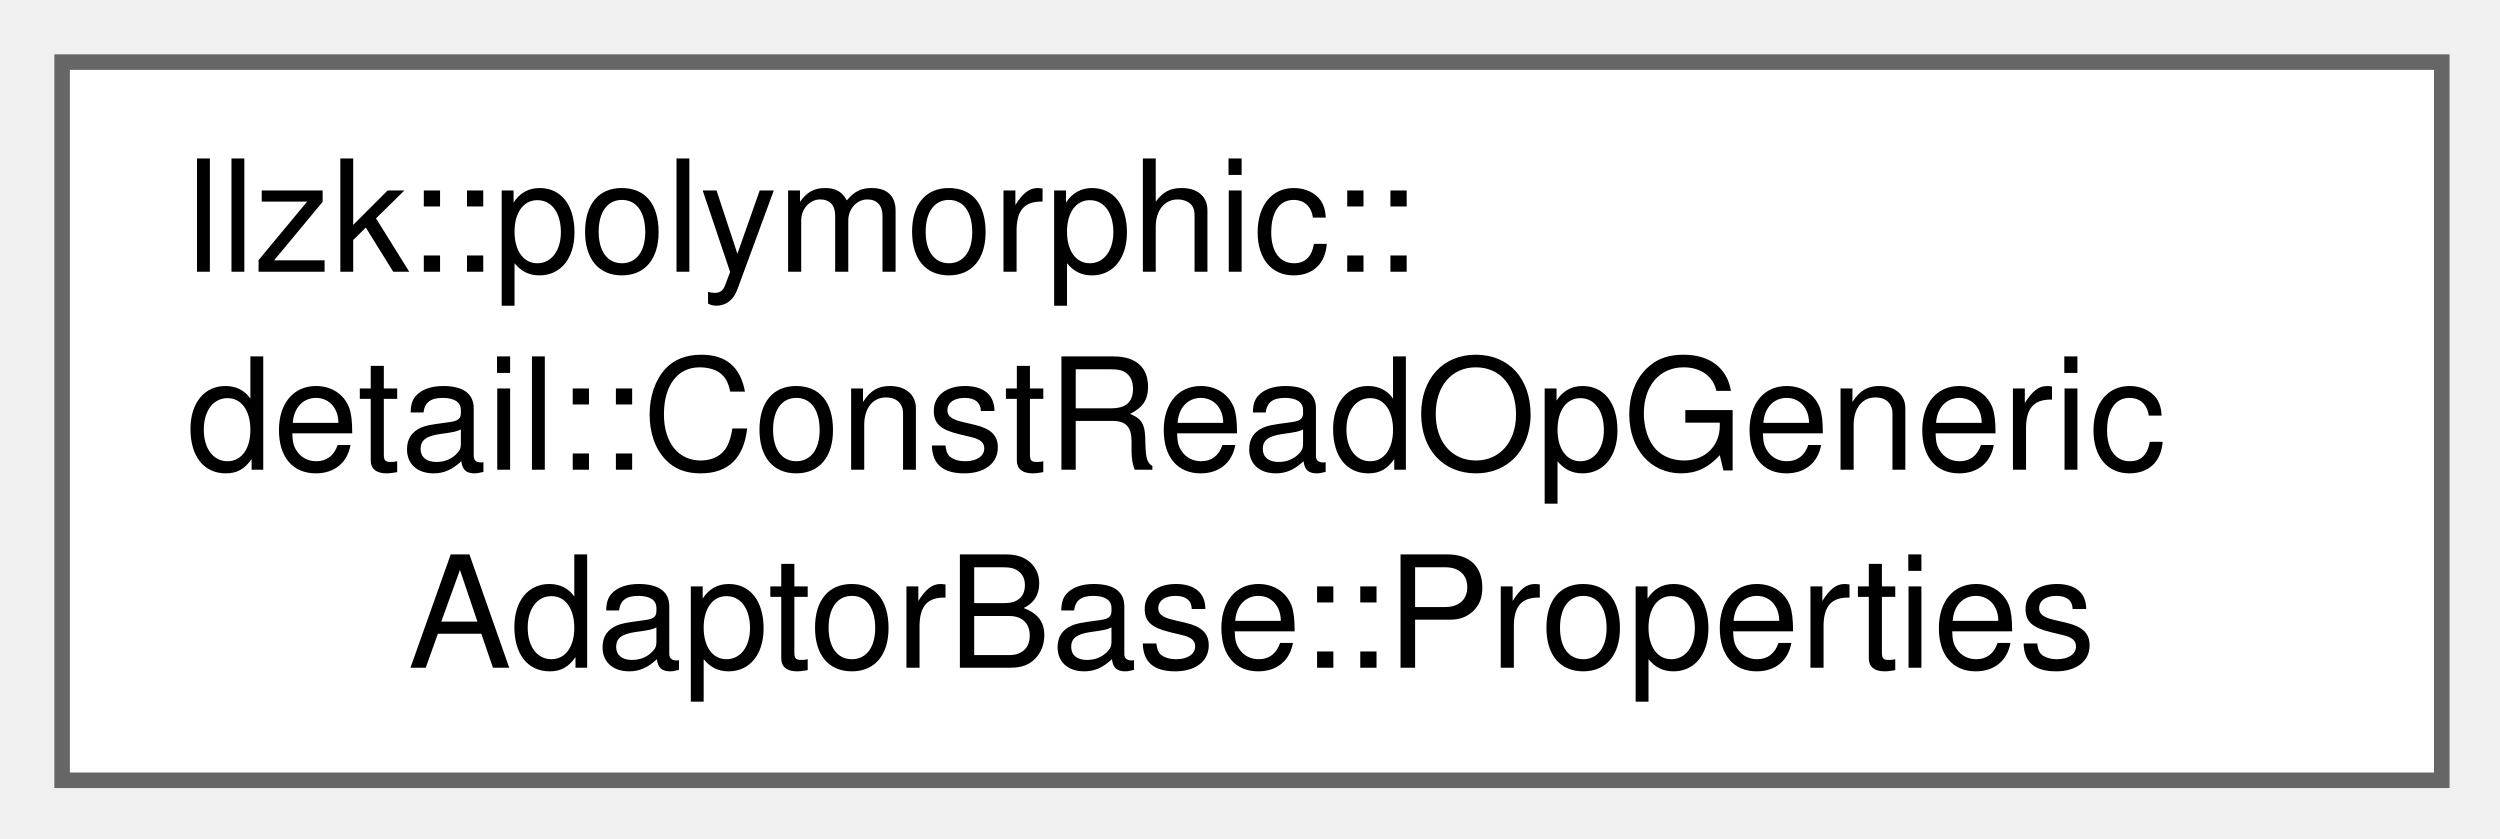
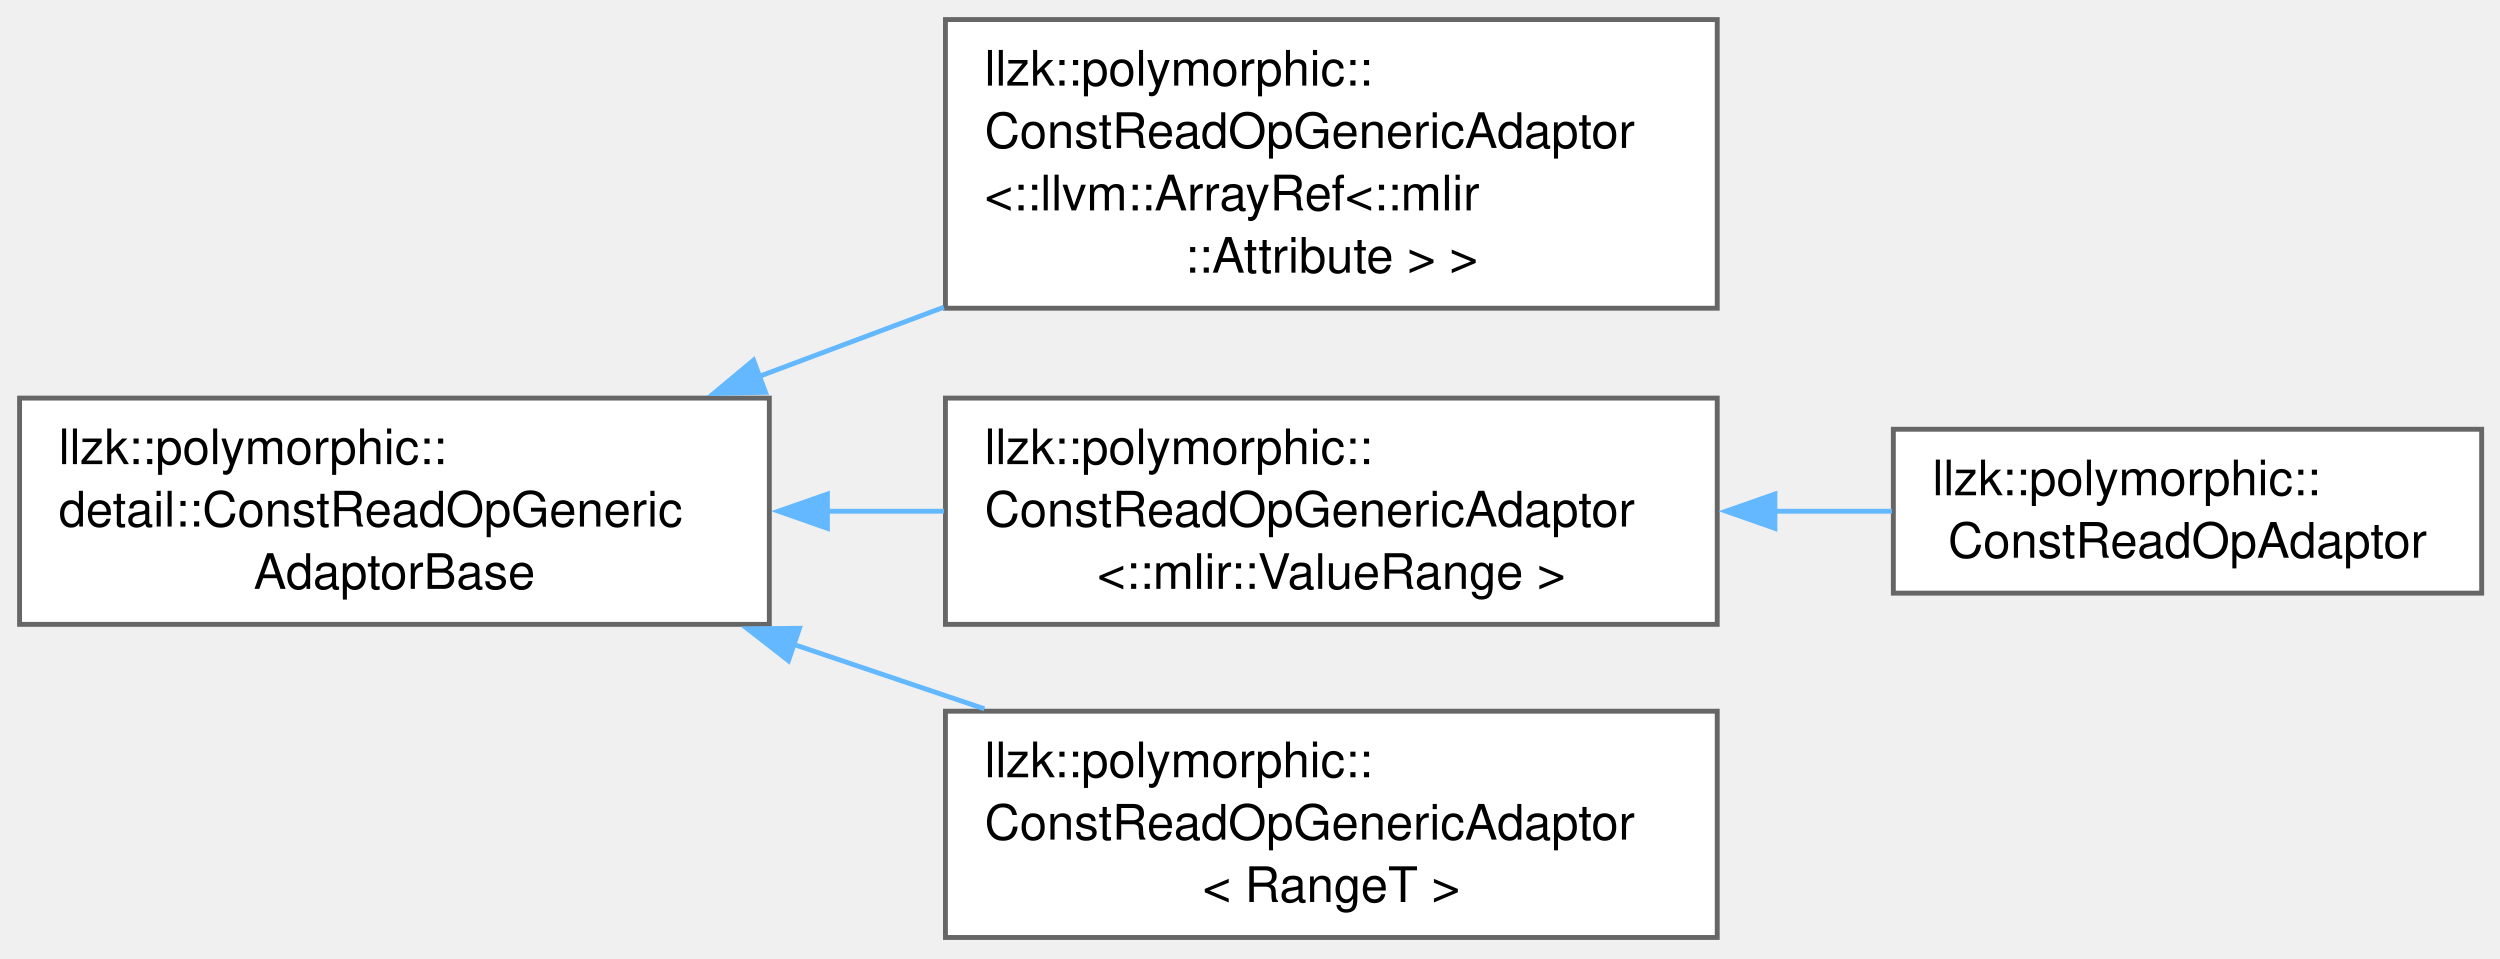
- <svg xmlns="http://www.w3.org/2000/svg" xmlns:xlink="http://www.w3.org/1999/xlink" width="161pt" height="54pt" viewBox="0.00 0.00 161.00 54.00">
-   <g id="graph0" class="graph" transform="scale(1 1) rotate(0) translate(4 50.25)">
+ <svg xmlns="http://www.w3.org/2000/svg" xmlns:xlink="http://www.w3.org/1999/xlink" width="511pt" height="196pt" viewBox="0.00 0.00 511.00 196.00">
+   <g id="graph0" class="graph" transform="scale(1 1) rotate(0) translate(4 191.62)">
    <g id="Node000000" class="node">
      <g id="a_Node000000">
-         <a xlink:href="structllzk_1_1polymorphic_1_1detail_1_1ConstReadOpGenericAdaptorBase_1_1Properties.html" target="_top" xlink:title=" ">
-           <polygon fill="white" stroke="#666666" points="153.25,-46.25 0,-46.25 0,0 153.25,0 153.25,-46.25" />
-           <text xml:space="preserve" text-anchor="start" x="8" y="-32.75" font-family="Helvetica,sans-Serif" font-size="10.00">llzk::polymorphic::</text>
-           <text xml:space="preserve" text-anchor="start" x="8" y="-20" font-family="Helvetica,sans-Serif" font-size="10.00">detail::ConstReadOpGeneric</text>
-           <text xml:space="preserve" text-anchor="middle" x="76.62" y="-7.25" font-family="Helvetica,sans-Serif" font-size="10.00">AdaptorBase::Properties</text>
+         <a xlink:href="classllzk_1_1polymorphic_1_1detail_1_1ConstReadOpGenericAdaptorBase.html" target="_top" xlink:title=" ">
+           <polygon fill="white" stroke="#666666" points="153.25,-110.25 0,-110.25 0,-64 153.25,-64 153.25,-110.25" />
+           <text xml:space="preserve" text-anchor="start" x="8" y="-96.75" font-family="Helvetica,sans-Serif" font-size="10.00">llzk::polymorphic::</text>
+           <text xml:space="preserve" text-anchor="start" x="8" y="-84" font-family="Helvetica,sans-Serif" font-size="10.00">detail::ConstReadOpGeneric</text>
+           <text xml:space="preserve" text-anchor="middle" x="76.62" y="-71.25" font-family="Helvetica,sans-Serif" font-size="10.00">AdaptorBase</text>
+         </a>
+       </g>
+     </g>
+     <g id="Node000001" class="node">
+       <g id="a_Node000001">
+         <a xlink:href="classllzk_1_1polymorphic_1_1ConstReadOpGenericAdaptor.html" target="_top" xlink:title=" ">
+           <polygon fill="white" stroke="#666666" points="347,-187.62 189.25,-187.62 189.25,-128.62 347,-128.62 347,-187.62" />
+           <text xml:space="preserve" text-anchor="start" x="197.25" y="-174.12" font-family="Helvetica,sans-Serif" font-size="10.00">llzk::polymorphic::</text>
+           <text xml:space="preserve" text-anchor="start" x="197.25" y="-161.38" font-family="Helvetica,sans-Serif" font-size="10.00">ConstReadOpGenericAdaptor</text>
+           <text xml:space="preserve" text-anchor="start" x="197.25" y="-148.62" font-family="Helvetica,sans-Serif" font-size="10.00">&lt;::llvm::ArrayRef&lt;::mlir</text>
+           <text xml:space="preserve" text-anchor="middle" x="268.12" y="-135.88" font-family="Helvetica,sans-Serif" font-size="10.00">::Attribute &gt; &gt;</text>
+         </a>
+       </g>
+     </g>
+     <g id="edge346_Node000000_Node000001" class="edge">
+       <g id="a_edge346_Node000000_Node000001">
+         <a xlink:title=" ">
+           <path fill="none" stroke="#63b8ff" d="M151.18,-114.69C163.56,-119.32 176.44,-124.15 188.93,-128.83" />
+           <polygon fill="#63b8ff" stroke="#63b8ff" points="152.47,-111.43 141.88,-111.2 150.02,-117.99 152.47,-111.43" />
+         </a>
+       </g>
+     </g>
+     <g id="Node000002" class="node">
+       <g id="a_Node000002">
+         <a xlink:href="classllzk_1_1polymorphic_1_1ConstReadOpGenericAdaptor.html" target="_top" xlink:title=" ">
+           <polygon fill="white" stroke="#666666" points="347,-110.25 189.25,-110.25 189.25,-64 347,-64 347,-110.25" />
+           <text xml:space="preserve" text-anchor="start" x="197.25" y="-96.75" font-family="Helvetica,sans-Serif" font-size="10.00">llzk::polymorphic::</text>
+           <text xml:space="preserve" text-anchor="start" x="197.25" y="-84" font-family="Helvetica,sans-Serif" font-size="10.00">ConstReadOpGenericAdaptor</text>
+           <text xml:space="preserve" text-anchor="middle" x="268.12" y="-71.25" font-family="Helvetica,sans-Serif" font-size="10.00">&lt;::mlir::ValueRange &gt;</text>
+         </a>
+       </g>
+     </g>
+     <g id="edge347_Node000000_Node000002" class="edge">
+       <g id="a_edge347_Node000000_Node000002">
+         <a xlink:title=" ">
+           <path fill="none" stroke="#63b8ff" d="M164.89,-87.12C172.92,-87.12 181.02,-87.12 188.96,-87.12" />
+           <polygon fill="#63b8ff" stroke="#63b8ff" points="165.12,-83.63 155.12,-87.13 165.12,-90.63 165.12,-83.63" />
+         </a>
+       </g>
+     </g>
+     <g id="Node000004" class="node">
+       <g id="a_Node000004">
+         <a xlink:href="classllzk_1_1polymorphic_1_1ConstReadOpGenericAdaptor.html" target="_top" xlink:title=" ">
+           <polygon fill="white" stroke="#666666" points="347,-46.25 189.25,-46.25 189.25,0 347,0 347,-46.25" />
+           <text xml:space="preserve" text-anchor="start" x="197.25" y="-32.75" font-family="Helvetica,sans-Serif" font-size="10.00">llzk::polymorphic::</text>
+           <text xml:space="preserve" text-anchor="start" x="197.25" y="-20" font-family="Helvetica,sans-Serif" font-size="10.00">ConstReadOpGenericAdaptor</text>
+           <text xml:space="preserve" text-anchor="middle" x="268.12" y="-7.25" font-family="Helvetica,sans-Serif" font-size="10.00">&lt; RangeT &gt;</text>
+         </a>
+       </g>
+     </g>
+     <g id="edge349_Node000000_Node000004" class="edge">
+       <g id="a_edge349_Node000000_Node000004">
+         <a xlink:title=" ">
+           <path fill="none" stroke="#63b8ff" d="M158.18,-59.92C171.15,-55.54 184.5,-51.03 197.2,-46.74" />
+           <polygon fill="#63b8ff" stroke="#63b8ff" points="157.17,-56.57 148.81,-63.08 159.41,-63.2 157.17,-56.57" />
+         </a>
+       </g>
+     </g>
+     <g id="Node000003" class="node">
+       <g id="a_Node000003">
+         <a xlink:href="classllzk_1_1polymorphic_1_1ConstReadOpAdaptor.html" target="_top" xlink:title=" ">
+           <polygon fill="white" stroke="#666666" points="503.25,-103.88 383,-103.88 383,-70.38 503.25,-70.38 503.25,-103.88" />
+           <text xml:space="preserve" text-anchor="start" x="391" y="-90.38" font-family="Helvetica,sans-Serif" font-size="10.00">llzk::polymorphic::</text>
+           <text xml:space="preserve" text-anchor="middle" x="443.12" y="-77.62" font-family="Helvetica,sans-Serif" font-size="10.00">ConstReadOpAdaptor</text>
+         </a>
+       </g>
+     </g>
+     <g id="edge348_Node000002_Node000003" class="edge">
+       <g id="a_edge348_Node000002_Node000003">
+         <a xlink:title=" ">
+           <path fill="none" stroke="#63b8ff" d="M358.75,-87.12C366.88,-87.12 374.96,-87.12 382.73,-87.12" />
+           <polygon fill="#63b8ff" stroke="#63b8ff" points="358.79,-83.63 348.79,-87.13 358.79,-90.63 358.79,-83.63" />
        </a>
      </g>
    </g>
  </g>
</svg>
